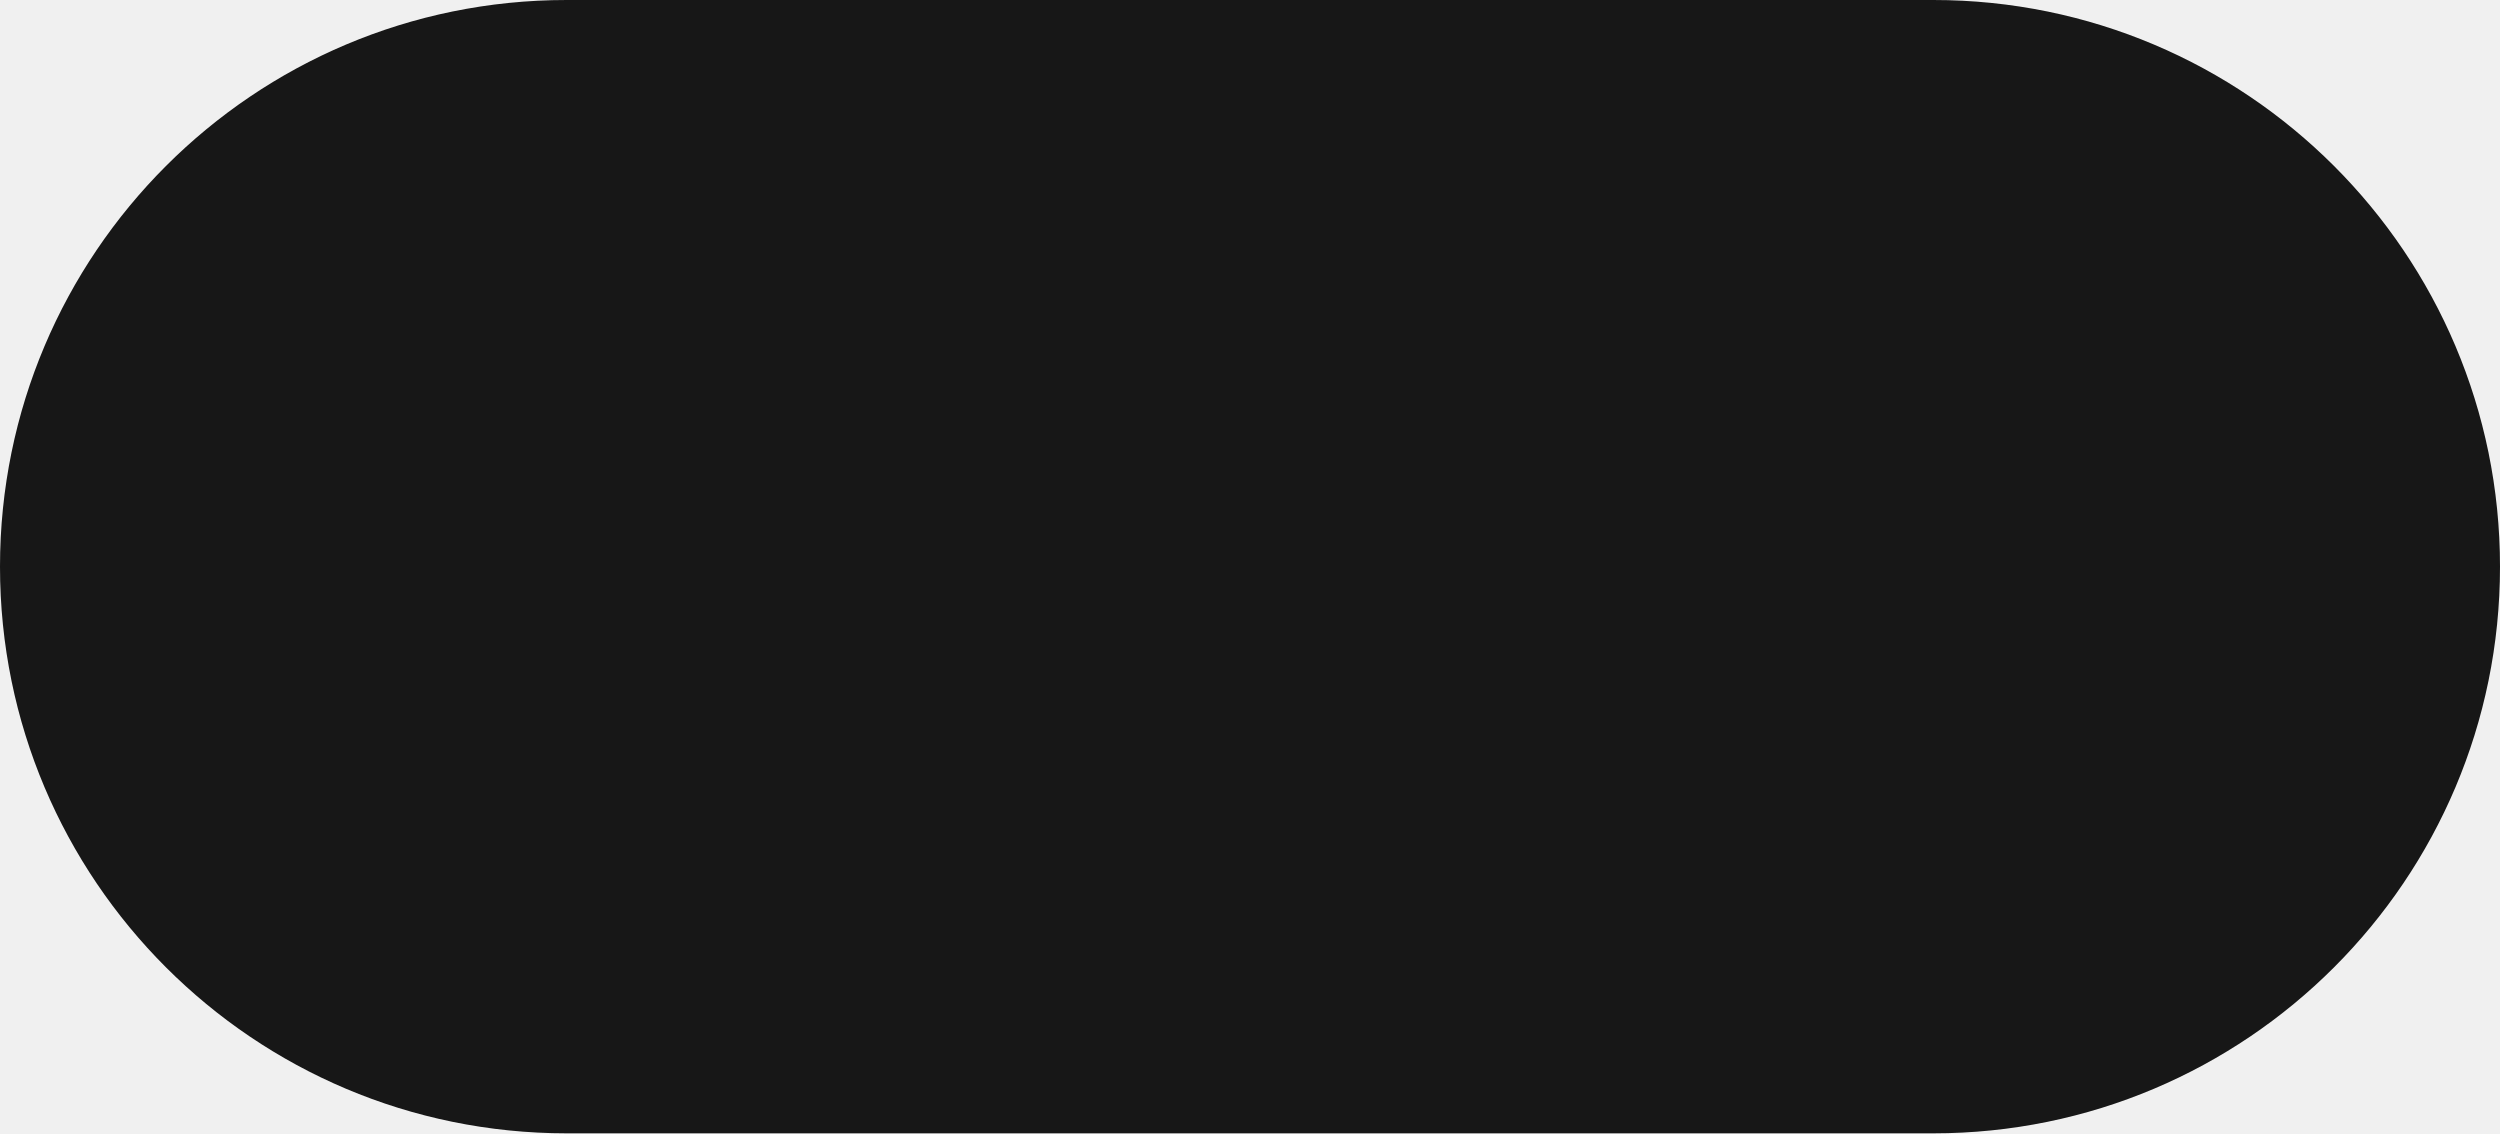
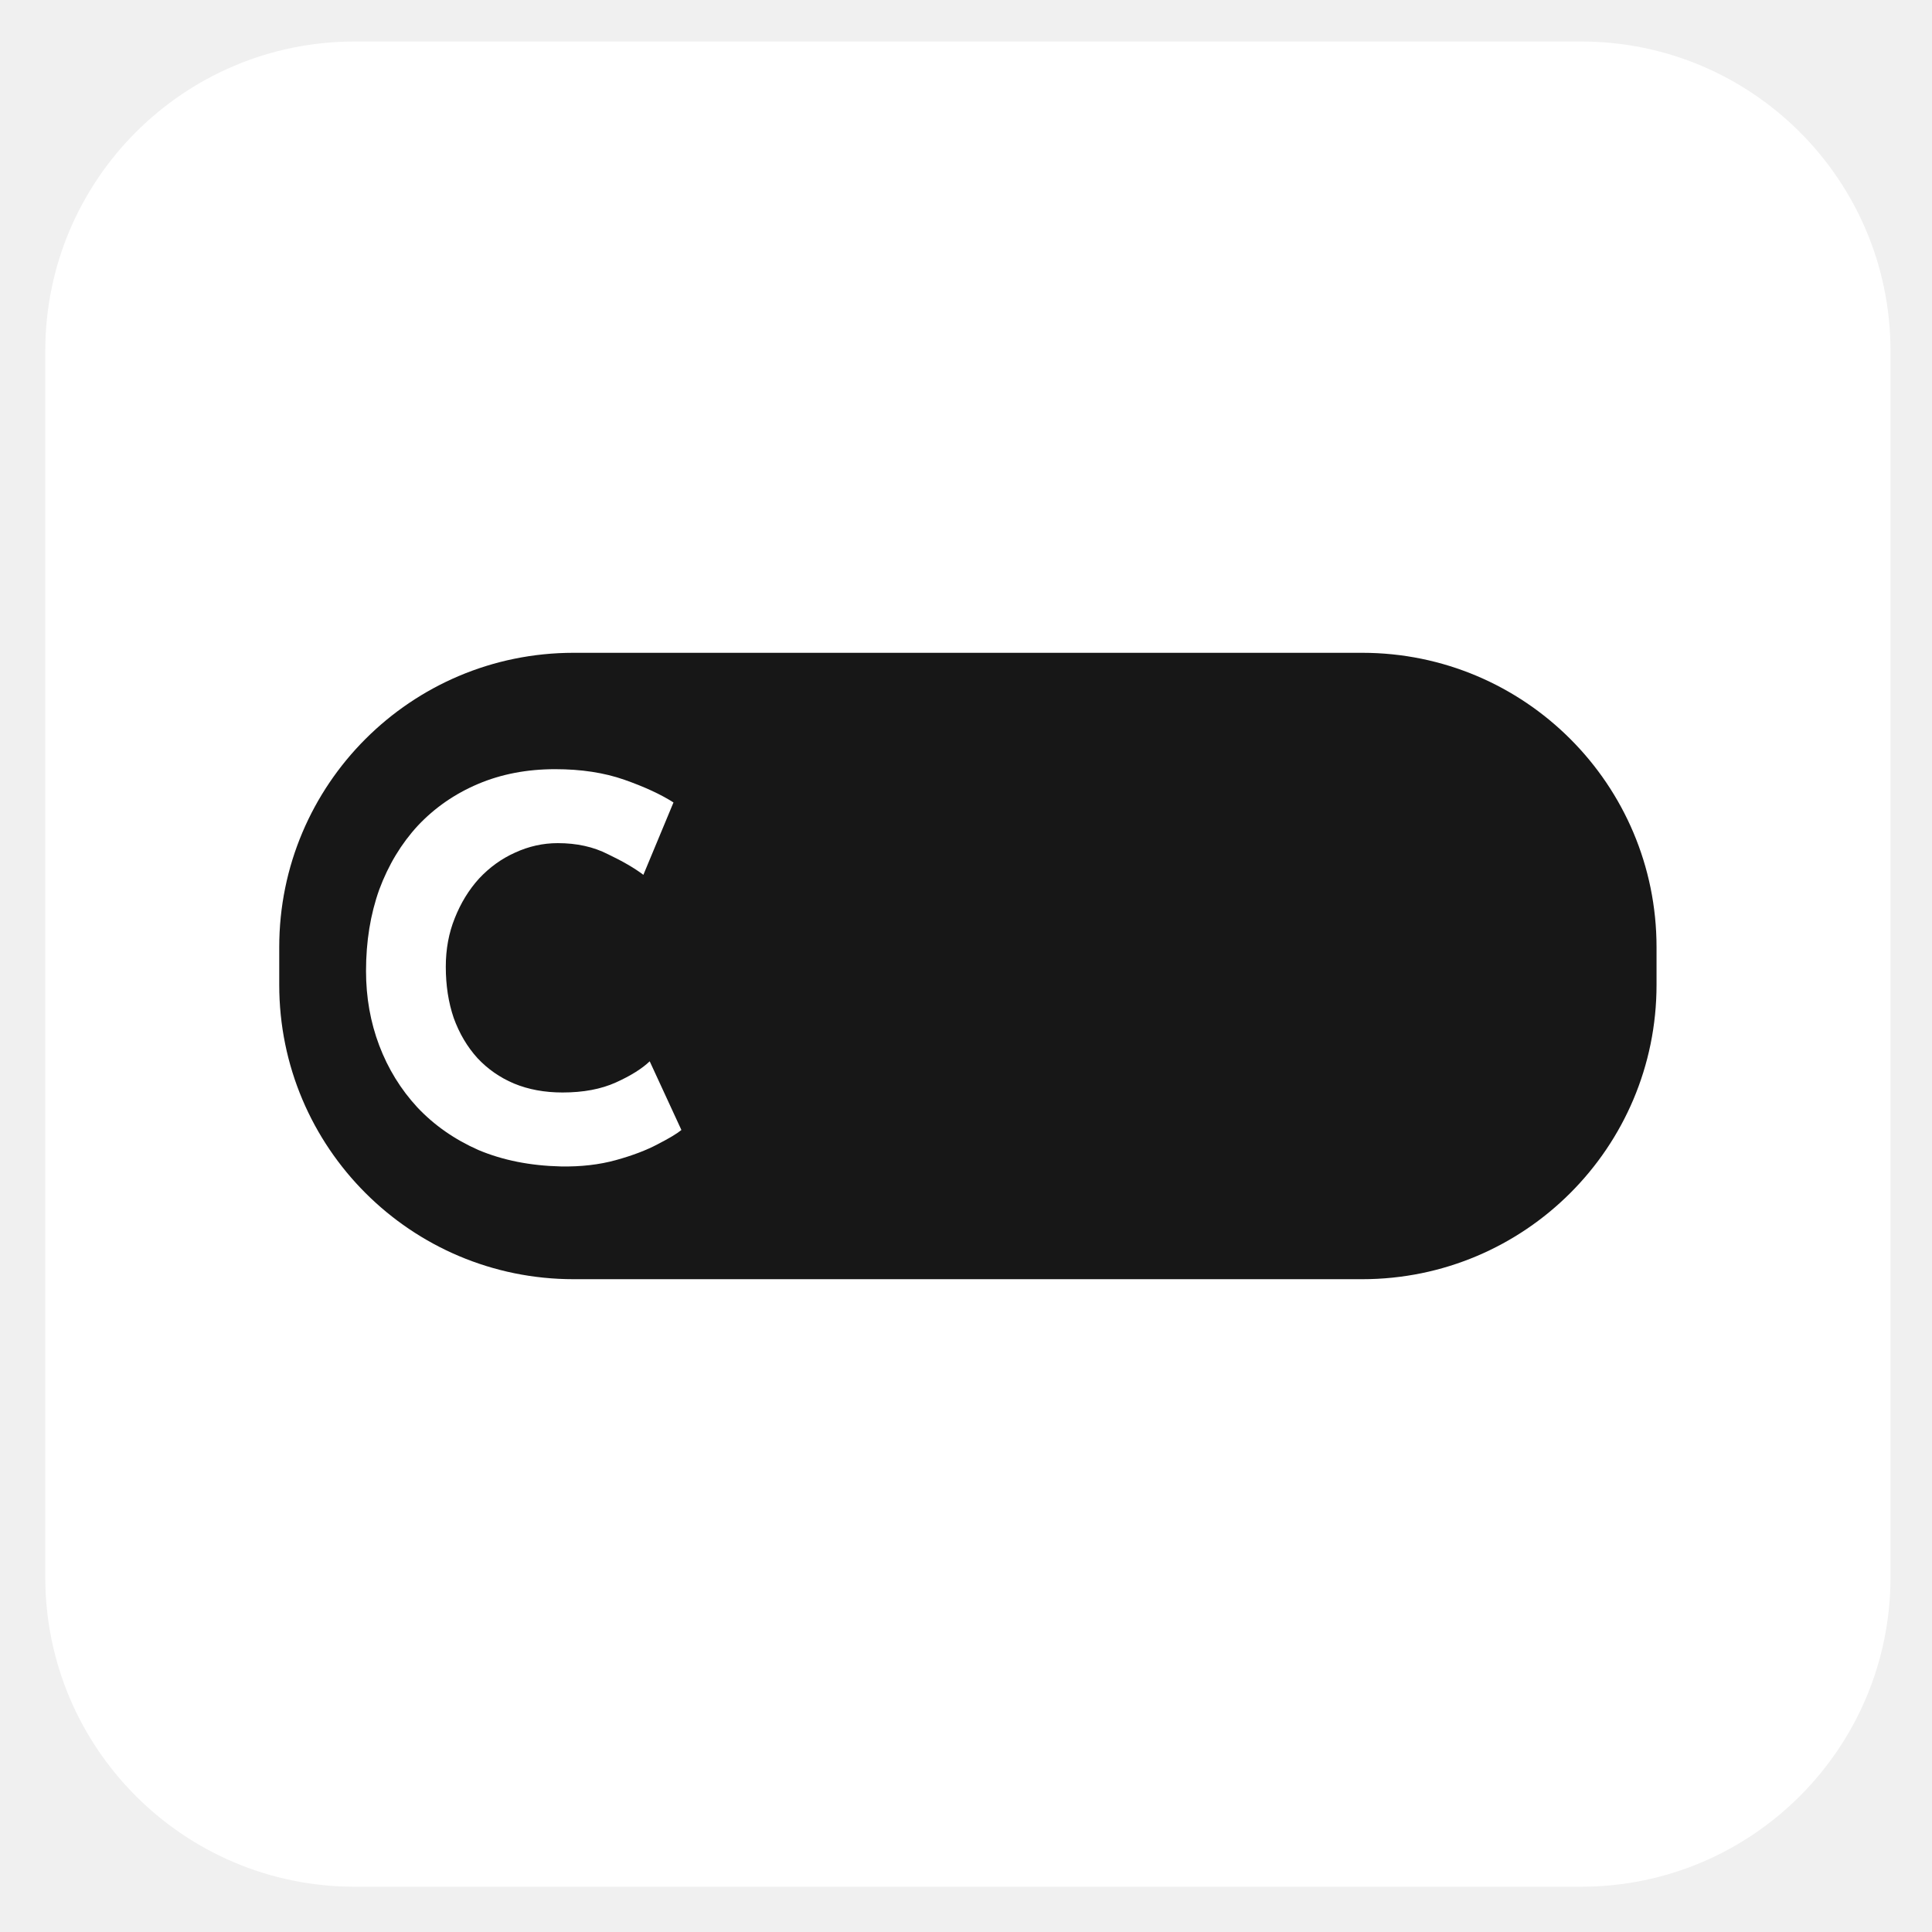
- <svg xmlns="http://www.w3.org/2000/svg" viewBox="0 0 600 272">
-   <g>
-     <path fill="#171717" d="M136 0H464A136 136 0 0 1 464 272H136A136 136 0 0 1 136 0Z" />
-   </g>
+ <svg xmlns="http://www.w3.org/2000/svg" width="512" height="512" viewBox="0 0 512 512" fill="none">
+   <rect x="12" y="11" width="489" height="489" rx="82" fill="white" />
+   <rect x="74" y="173" width="365" height="166" rx="78" fill="#171717" />
+   <path d="M180.58 299.46C179.46 300.393 177.36 301.653 174.28 303.24C171.293 304.827 167.607 306.227 163.22 307.44C158.833 308.653 153.98 309.213 148.66 309.12C140.54 308.933 133.26 307.487 126.82 304.78C120.473 301.98 115.06 298.2 110.58 293.44C106.193 288.68 102.833 283.22 100.5 277.06C98.167 270.9 97 264.32 97 257.32C97 249.48 98.167 242.293 100.5 235.76C102.927 229.227 106.333 223.58 110.72 218.82C115.2 214.06 120.52 210.373 126.68 207.76C132.84 205.147 139.653 203.84 147.12 203.84C154.027 203.84 160.14 204.773 165.46 206.64C170.78 208.507 175.12 210.513 178.48 212.66L170.5 231.84C168.167 230.067 165.04 228.247 161.12 226.38C157.293 224.42 152.86 223.44 147.82 223.44C143.9 223.44 140.12 224.28 136.48 225.96C132.933 227.547 129.76 229.833 126.96 232.82C124.253 235.807 122.107 239.307 120.52 243.32C118.933 247.24 118.14 251.533 118.14 256.2C118.14 261.147 118.84 265.673 120.24 269.78C121.733 273.887 123.833 277.433 126.54 280.42C129.247 283.313 132.467 285.553 136.2 287.14C140.027 288.727 144.32 289.52 149.08 289.52C154.587 289.52 159.3 288.633 163.22 286.86C167.14 285.087 170.127 283.22 172.18 281.26L180.58 299.46Z" fill="white" />
</svg>
